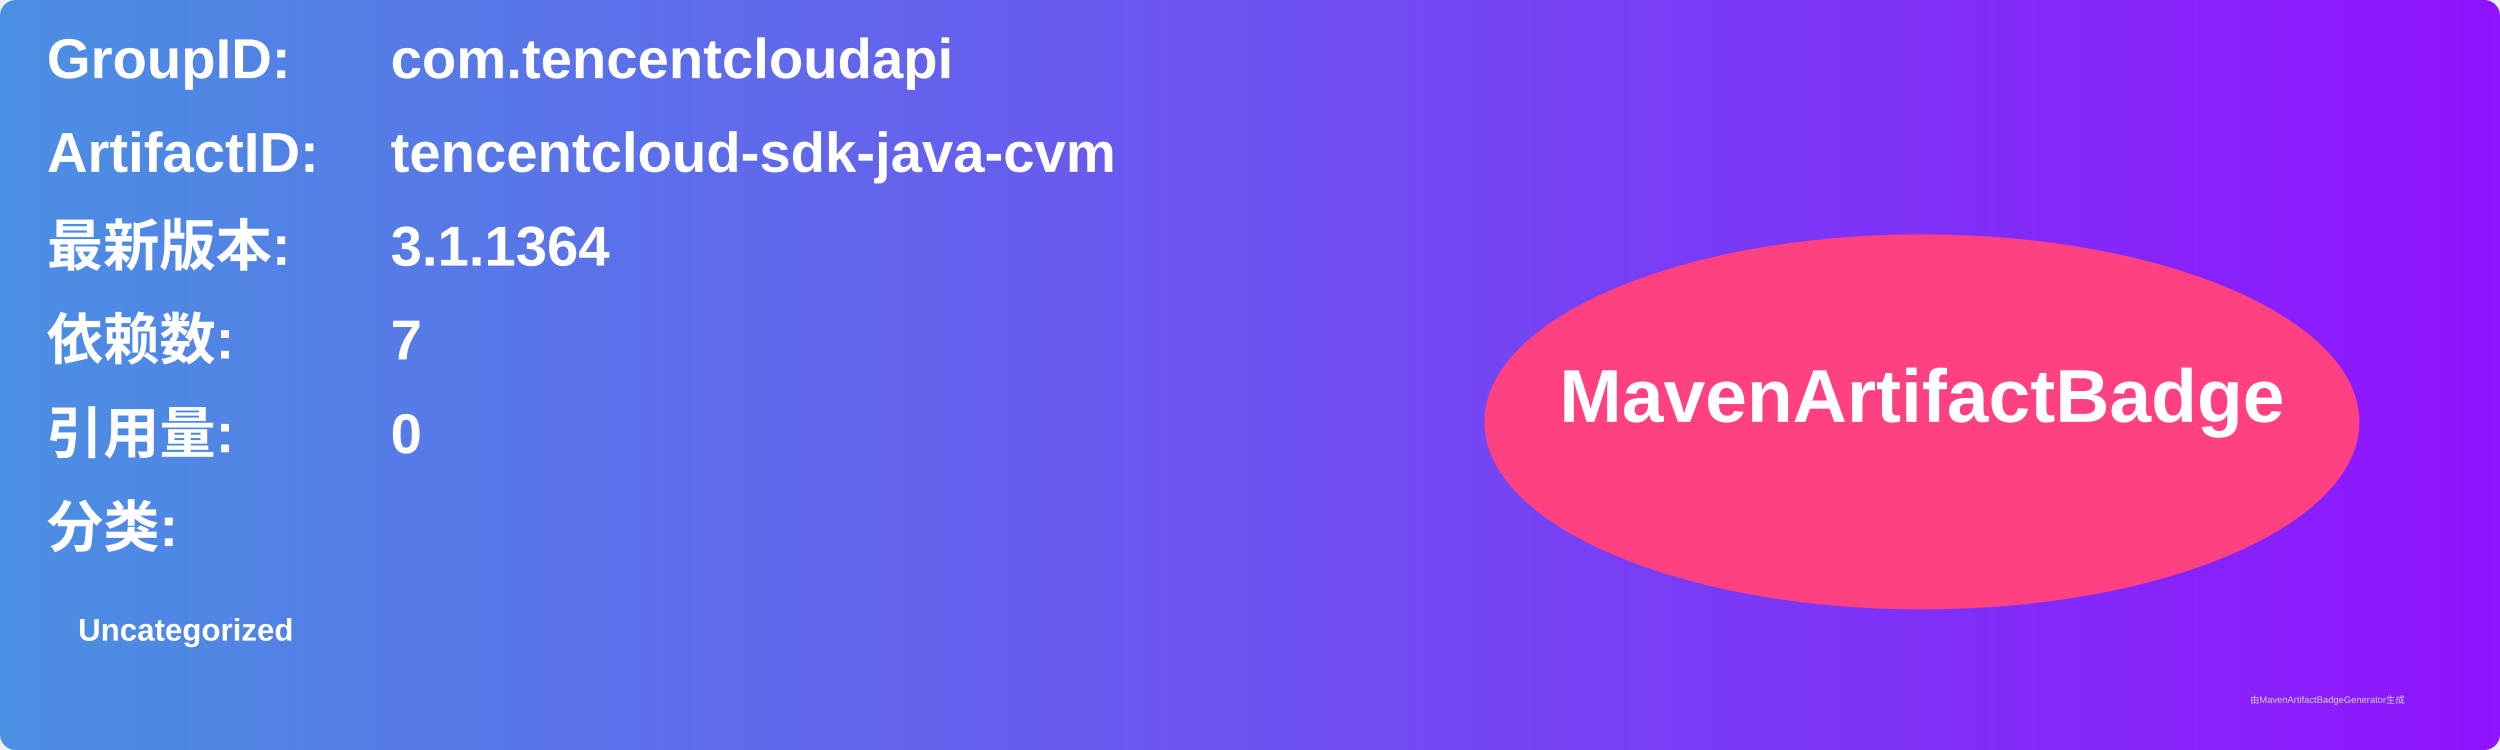
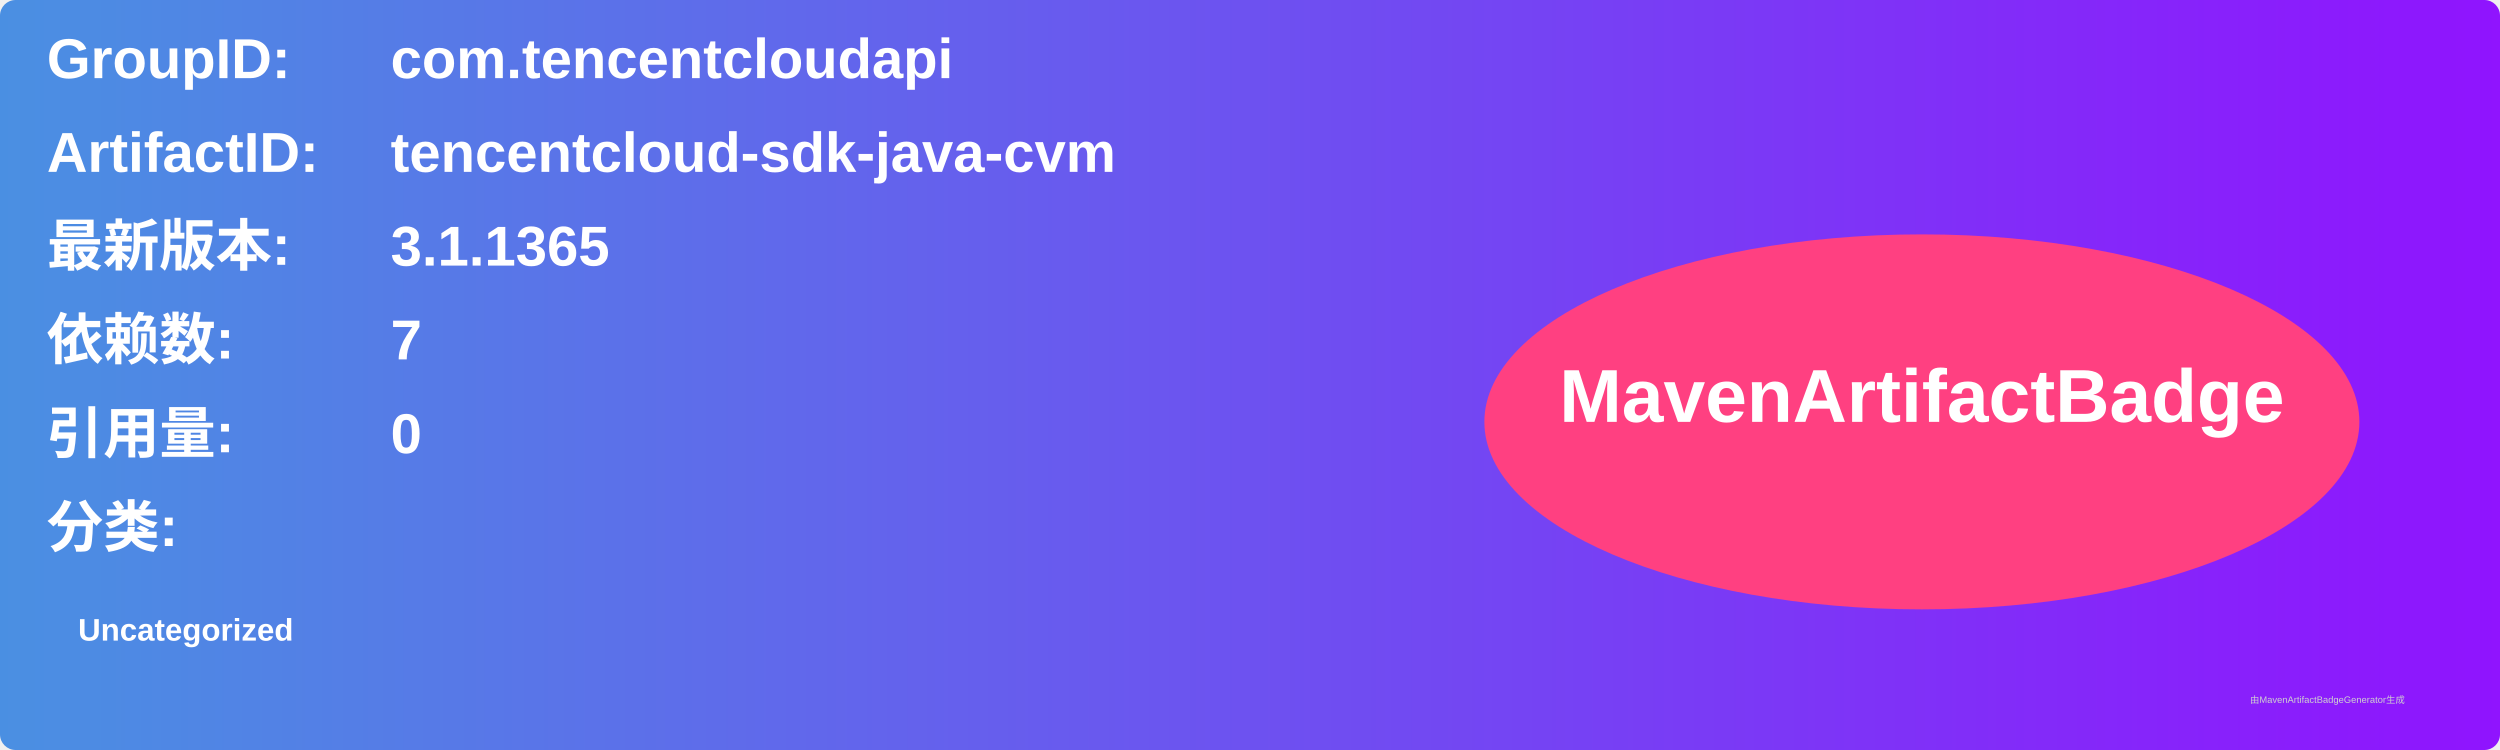
<svg xmlns="http://www.w3.org/2000/svg" width="800" height="240" viewBox="0 0 800 240">
  <linearGradient id="grad" x1="0%" y1="0%" x2="100%" y2="0%">
    <stop offset="0%" stop-color="#4a90e2" />
    <stop offset="100%" stop-color="#9013fe" />
  </linearGradient>
  <rect width="100%" height="100%" rx="5" ry="5" fill="url(#grad)" />
  <g transform="translate(15, 15)">
    <text x="0" y="10" font-family="Arial" font-size="18" fill="white" font-weight="bold" width="260">GroupID:</text>
    <text x="110" y="10" font-family="Arial" font-size="18" fill="white" font-weight="bold" width="460">com.tencentcloudapi</text>
    <text x="0" y="40" font-family="Arial" font-size="18" fill="white" font-weight="bold" width="260">ArtifactID:</text>
    <text x="110" y="40" font-family="Arial" font-size="18" fill="white" font-weight="bold" width="460">tencentcloud-sdk-java-cvm</text>
    <text x="0" y="70" font-family="Arial" font-size="18" fill="white" font-weight="bold">最新版本:</text>
    <text x="110" y="70" font-family="Arial" font-size="18" fill="white" font-weight="bold">
-       <tspan font-weight="bold">3.1.1364</tspan>
+       <tspan font-weight="bold">3.1.1365</tspan>
    </text>
    <text x="0" y="100" font-family="Arial" font-size="18" fill="white" font-weight="bold">依赖数: </text>
    <text x="110" y="100" font-family="Arial" font-size="18" fill="white">
      <tspan font-weight="bold">7</tspan>
    </text>
    <text x="0" y="130" font-family="Arial" font-size="18" fill="white" font-weight="bold">引用量: </text>
    <text x="110" y="130" font-family="Arial" font-size="18" fill="white">
      <tspan font-weight="bold">0</tspan>
    </text>
    <text x="0" y="160" font-family="Arial" font-size="18" fill="white" font-weight="bold">分类:</text>
    <text x="10" y="190" font-family="Arial" font-size="10" fill="white">
      <tspan font-weight="bold">Uncategorized</tspan>
    </text>
    <ellipse cx="600" cy="120" rx="140" ry="60" fill="#ff4081" />
    <text x="600" y="120" text-anchor="middle" font-family="Arial" font-size="24" fill="white" font-weight="bold">MavenArtifactBadge</text>
  </g>
  <text x="720" y="225" font-family="Arial" font-size="3" fill="#d0d0d0">由MavenArtifactBadgeGenerator生成</text>
</svg>
